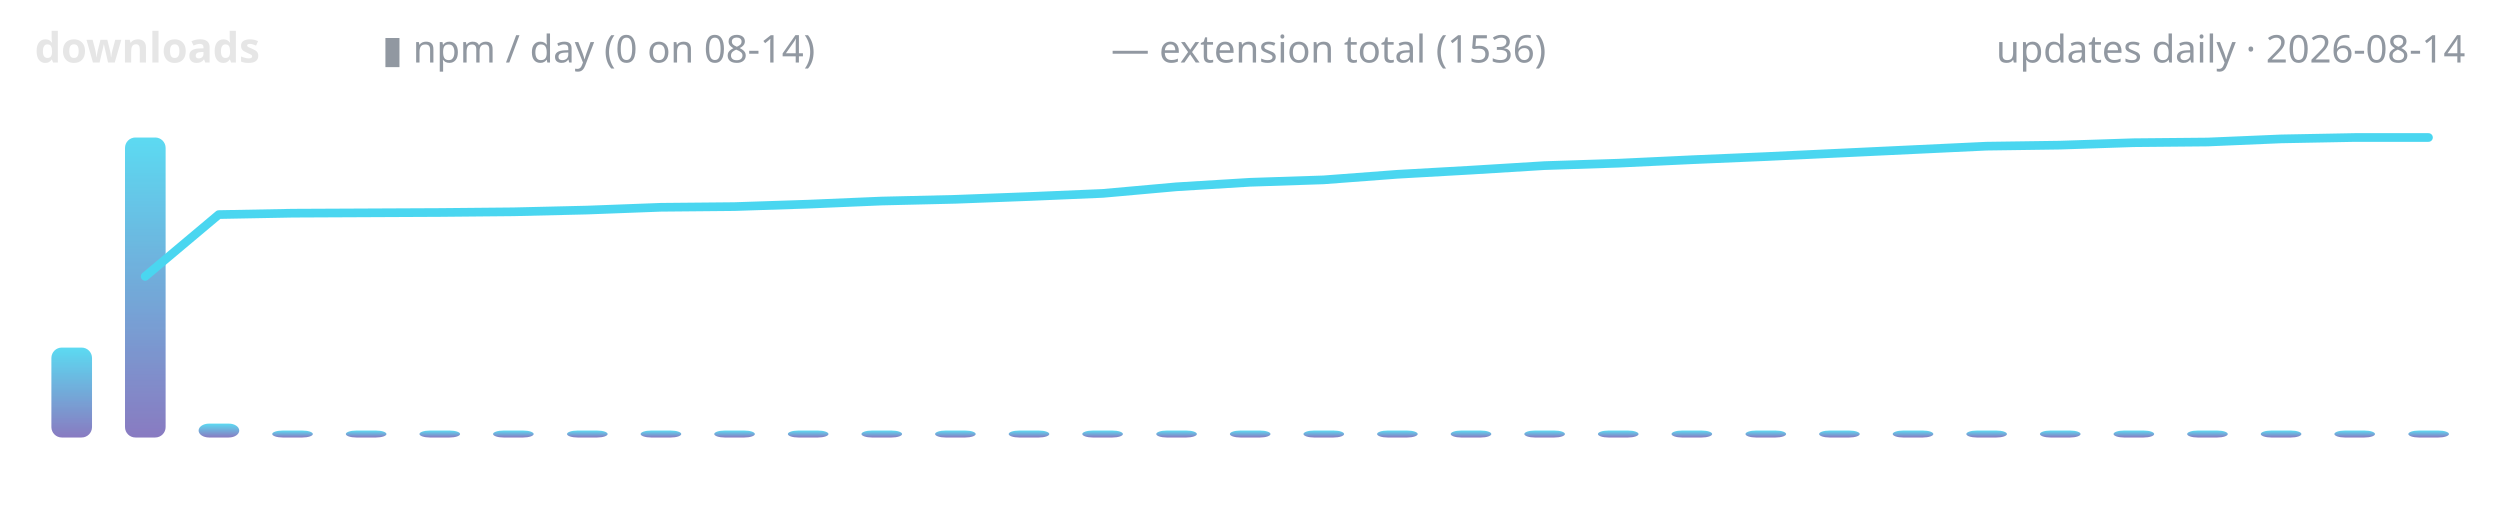
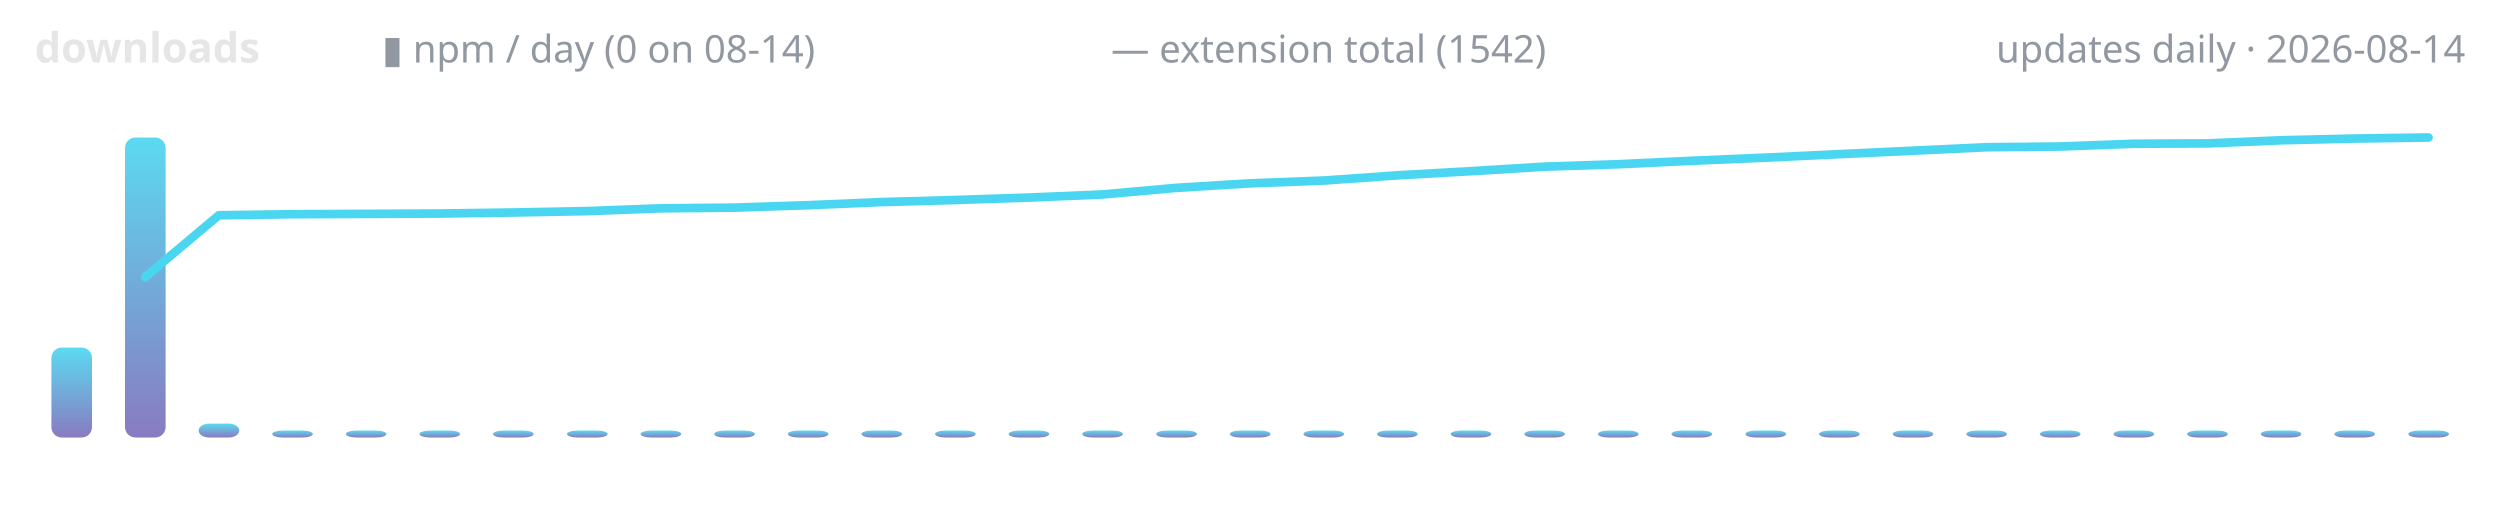
<svg xmlns="http://www.w3.org/2000/svg" width="720" height="150" viewBox="0 0 720 150" role="img" aria-label="lodestone downloads over time">
  <defs>
    <linearGradient id="g" x1="0" y1="1" x2="0" y2="0">
      <stop offset="0" stop-color="#7c6cba" />
      <stop offset="1" stop-color="#4ad6f0" />
    </linearGradient>
  </defs>
  <text x="10" y="18" font-family="ui-sans-serif,system-ui,sans-serif" font-size="12" font-weight="600" fill="#e6e6e6" text-anchor="start">downloads</text>
  <text x="110" y="18" font-family="ui-sans-serif,system-ui,sans-serif" font-size="11" font-weight="400" fill="#9198a1" text-anchor="start">▮ npm / day (0 on 08-14)</text>
-   <text x="320" y="18" font-family="ui-sans-serif,system-ui,sans-serif" font-size="11" font-weight="400" fill="#9198a1" text-anchor="start">— extension total (1536)</text>
+   <text x="320" y="18" font-family="ui-sans-serif,system-ui,sans-serif" font-size="11" font-weight="400" fill="#9198a1" text-anchor="start">— extension total (1542)</text>
  <text x="710" y="18" font-family="ui-sans-serif,system-ui,sans-serif" font-size="11" font-weight="400" fill="#9198a1" text-anchor="end">updates daily · 2026-08-14</text>
  <rect x="14.8" y="100.1" width="11.7" height="25.9" rx="3" fill="url(#g)" opacity="0.9" />
  <rect x="36.0" y="39.6" width="11.7" height="86.4" rx="3" fill="url(#g)" opacity="0.9" />
  <rect x="57.2" y="122.0" width="11.7" height="4.0" rx="3" fill="url(#g)" opacity="0.9" />
  <rect x="78.4" y="124.0" width="11.7" height="2.0" rx="3" fill="url(#g)" opacity="0.9" />
  <rect x="99.6" y="124.0" width="11.7" height="2.0" rx="3" fill="url(#g)" opacity="0.9" />
  <rect x="120.8" y="124.0" width="11.7" height="2.0" rx="3" fill="url(#g)" opacity="0.9" />
  <rect x="142.0" y="124.0" width="11.7" height="2.0" rx="3" fill="url(#g)" opacity="0.9" />
  <rect x="163.3" y="124.0" width="11.7" height="2.0" rx="3" fill="url(#g)" opacity="0.9" />
  <rect x="184.5" y="124.0" width="11.7" height="2.0" rx="3" fill="url(#g)" opacity="0.9" />
  <rect x="205.7" y="124.0" width="11.7" height="2.0" rx="3" fill="url(#g)" opacity="0.9" />
  <rect x="226.9" y="124.0" width="11.7" height="2.0" rx="3" fill="url(#g)" opacity="0.9" />
  <rect x="248.1" y="124.0" width="11.7" height="2.0" rx="3" fill="url(#g)" opacity="0.9" />
  <rect x="269.3" y="124.0" width="11.7" height="2.0" rx="3" fill="url(#g)" opacity="0.9" />
  <rect x="290.5" y="124.0" width="11.7" height="2.0" rx="3" fill="url(#g)" opacity="0.9" />
  <rect x="311.7" y="124.0" width="11.7" height="2.0" rx="3" fill="url(#g)" opacity="0.9" />
  <rect x="333.0" y="124.0" width="11.7" height="2.0" rx="3" fill="url(#g)" opacity="0.9" />
  <rect x="354.2" y="124.0" width="11.7" height="2.0" rx="3" fill="url(#g)" opacity="0.9" />
  <rect x="375.4" y="124.0" width="11.7" height="2.0" rx="3" fill="url(#g)" opacity="0.9" />
  <rect x="396.6" y="124.0" width="11.7" height="2.0" rx="3" fill="url(#g)" opacity="0.9" />
  <rect x="417.8" y="124.0" width="11.7" height="2.0" rx="3" fill="url(#g)" opacity="0.9" />
  <rect x="439.0" y="124.0" width="11.7" height="2.0" rx="3" fill="url(#g)" opacity="0.9" />
  <rect x="460.2" y="124.0" width="11.7" height="2.0" rx="3" fill="url(#g)" opacity="0.9" />
  <rect x="481.4" y="124.0" width="11.7" height="2.0" rx="3" fill="url(#g)" opacity="0.9" />
  <rect x="502.7" y="124.0" width="11.7" height="2.0" rx="3" fill="url(#g)" opacity="0.9" />
  <rect x="523.9" y="124.0" width="11.7" height="2.0" rx="3" fill="url(#g)" opacity="0.9" />
  <rect x="545.1" y="124.0" width="11.7" height="2.0" rx="3" fill="url(#g)" opacity="0.9" />
  <rect x="566.3" y="124.0" width="11.7" height="2.0" rx="3" fill="url(#g)" opacity="0.9" />
  <rect x="587.5" y="124.0" width="11.7" height="2.0" rx="3" fill="url(#g)" opacity="0.9" />
  <rect x="608.7" y="124.0" width="11.7" height="2.0" rx="3" fill="url(#g)" opacity="0.9" />
  <rect x="629.9" y="124.0" width="11.7" height="2.0" rx="3" fill="url(#g)" opacity="0.9" />
  <rect x="651.1" y="124.0" width="11.7" height="2.0" rx="3" fill="url(#g)" opacity="0.9" />
  <rect x="672.3" y="124.0" width="11.7" height="2.0" rx="3" fill="url(#g)" opacity="0.9" />
  <rect x="693.6" y="124.0" width="11.7" height="2.0" rx="3" fill="url(#g)" opacity="0.9" />
-   <polyline points="41.8,79.6 63.0,61.8 84.2,61.4 105.5,61.3 126.7,61.2 147.9,61.0 169.1,60.5 190.3,59.7 211.5,59.5 232.7,58.8 253.9,57.9 275.2,57.4 296.4,56.6 317.6,55.7 338.8,53.8 360.0,52.5 381.2,51.8 402.4,50.2 423.6,49.0 444.8,47.7 466.1,47.0 487.3,46.0 508.5,45.1 529.7,44.1 550.9,43.1 572.1,42.1 593.3,41.8 614.5,41.1 635.8,40.9 657.0,40.0 678.2,39.6 699.4,39.6" fill="none" stroke="#4ad6f0" stroke-width="2.5" stroke-linecap="round" stroke-linejoin="round" />
+   <polyline points="41.8,79.8 63.0,62.0 84.2,61.7 105.5,61.6 126.7,61.5 147.9,61.2 169.1,60.8 190.3,60.0 211.5,59.8 232.7,59.1 253.9,58.2 275.2,57.6 296.4,56.9 317.6,56.0 338.8,54.1 360.0,52.8 381.2,52.0 402.4,50.5 423.6,49.3 444.8,48.0 466.1,47.3 487.3,46.3 508.5,45.4 529.7,44.4 550.9,43.4 572.1,42.4 593.3,42.2 614.5,41.4 635.8,41.3 657.0,40.4 678.2,39.9 699.4,39.6" fill="none" stroke="#4ad6f0" stroke-width="2.5" stroke-linecap="round" stroke-linejoin="round" />
</svg>
